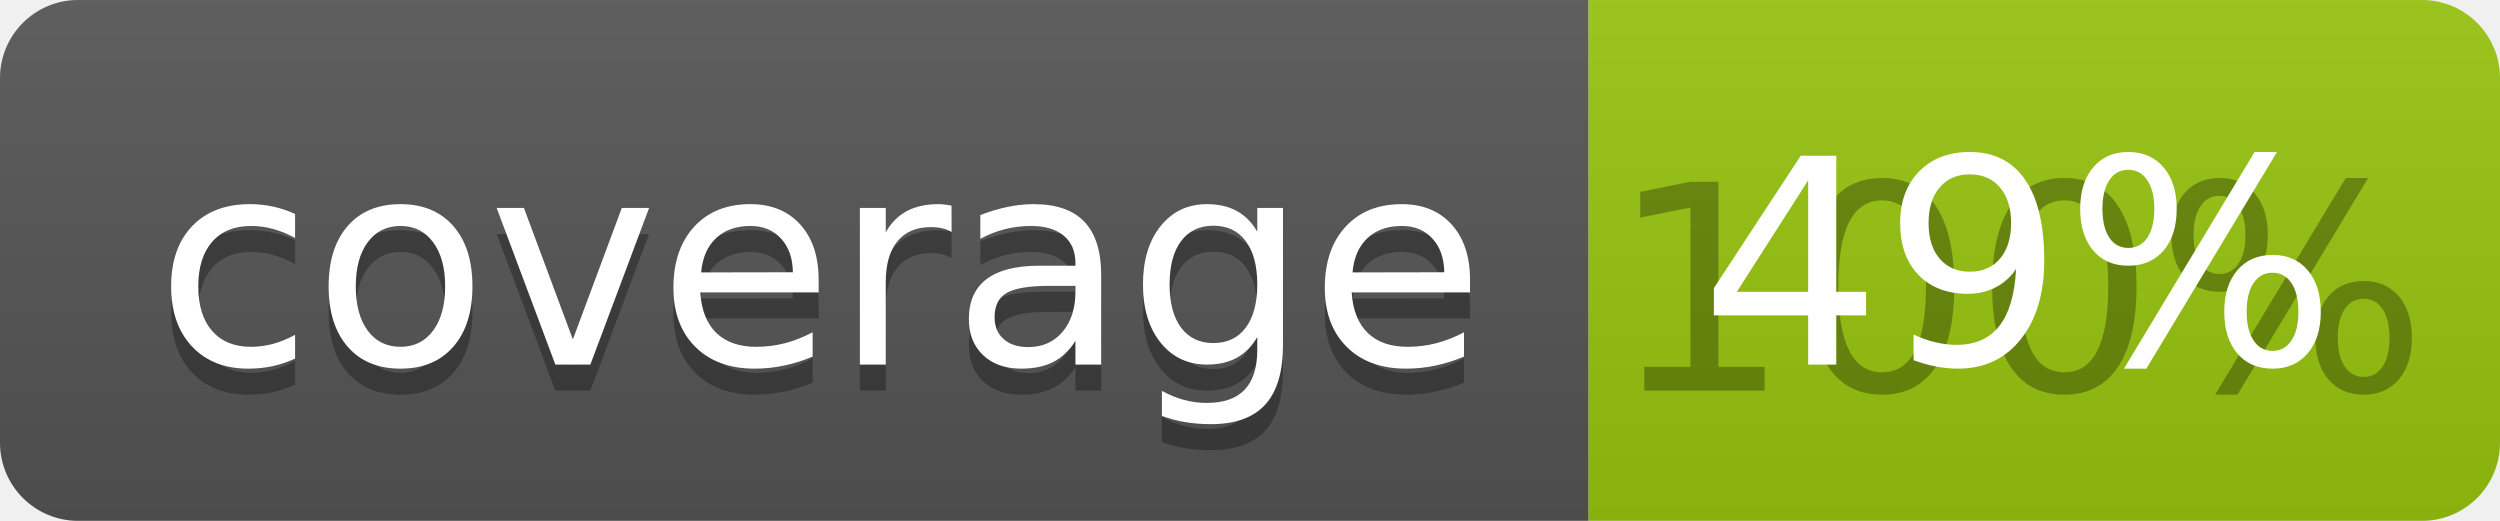
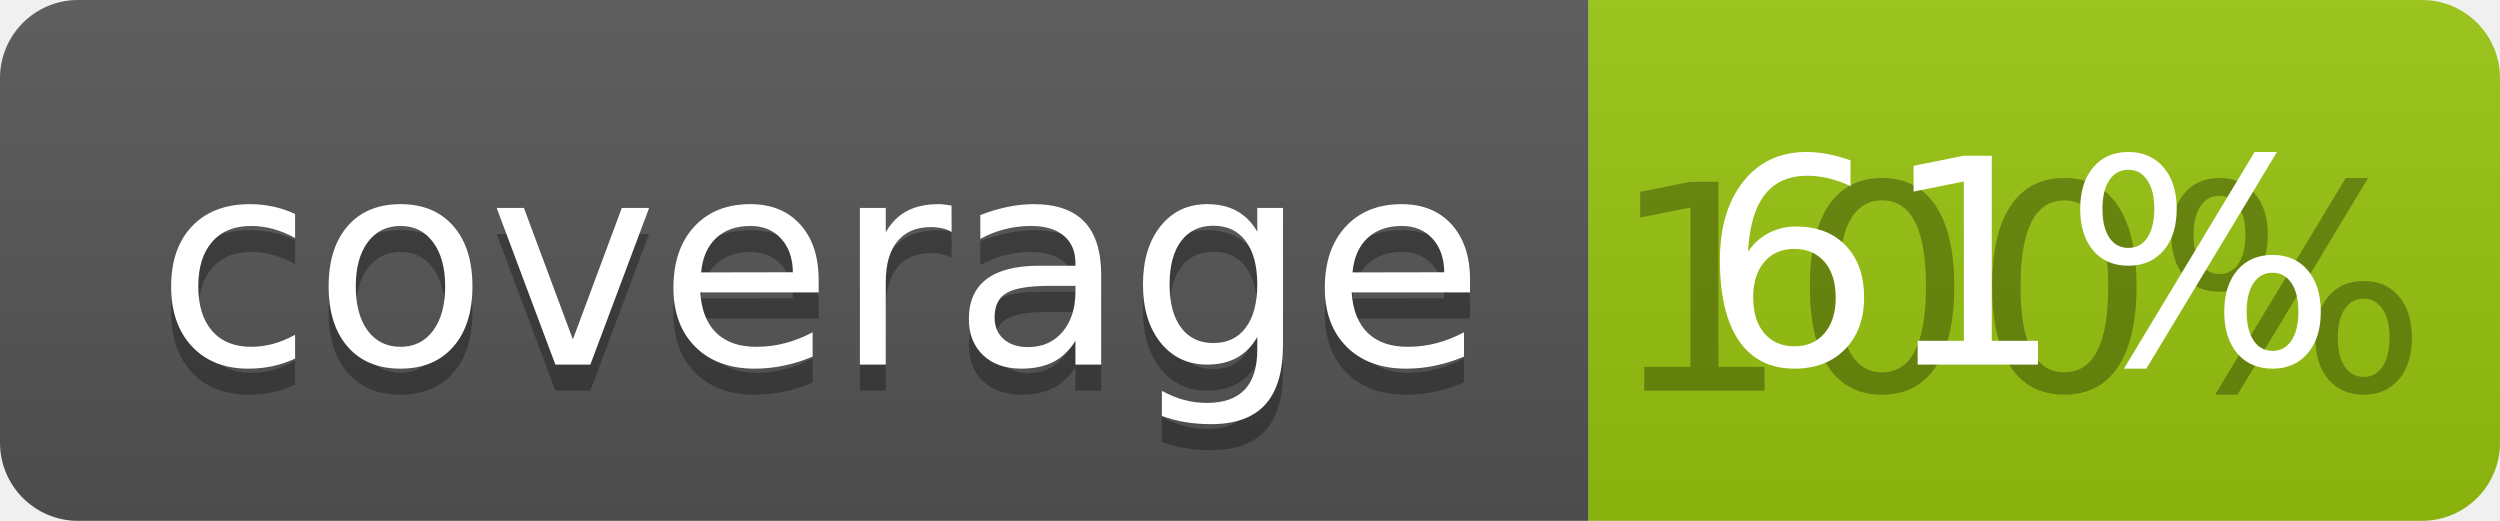
<svg xmlns="http://www.w3.org/2000/svg" width="96" height="20">
  <linearGradient id="b" x2="0" y2="100%">
    <stop offset="0" stop-color="#bbb" stop-opacity=".1" />
    <stop offset="1" stop-opacity=".1" />
  </linearGradient>
  <clipPath id="a">
    <rect width="96" height="20" rx="3" fill="#fff" />
  </clipPath>
  <g clip-path="url(#a)">
    <path fill="#555" d="M0 0h61v20H0z" />
    <path fill="#97C50F" d="M61 0h35v20H61z" />
    <path fill="url(#b)" d="M0 0h96v20H0z" />
  </g>
  <g fill="#fff" text-anchor="middle" font-family="DejaVu Sans,Verdana,Geneva,sans-serif" font-size="110">
    <text x="315" y="150" fill="#010101" fill-opacity=".3" transform="scale(.1)" textLength="510">coverage</text>
    <text x="315" y="140" transform="scale(.1)" textLength="510">coverage</text>
    <text x="775" y="150" fill="#010101" fill-opacity=".3" transform="scale(.1)" textLength="250">100%</text>
-     <text x="775" y="140" transform="scale(.1)" textLength="250">49%</text>
+     <text x="775" y="140" transform="scale(.1)" textLength="250">61%</text>
  </g>
</svg>
